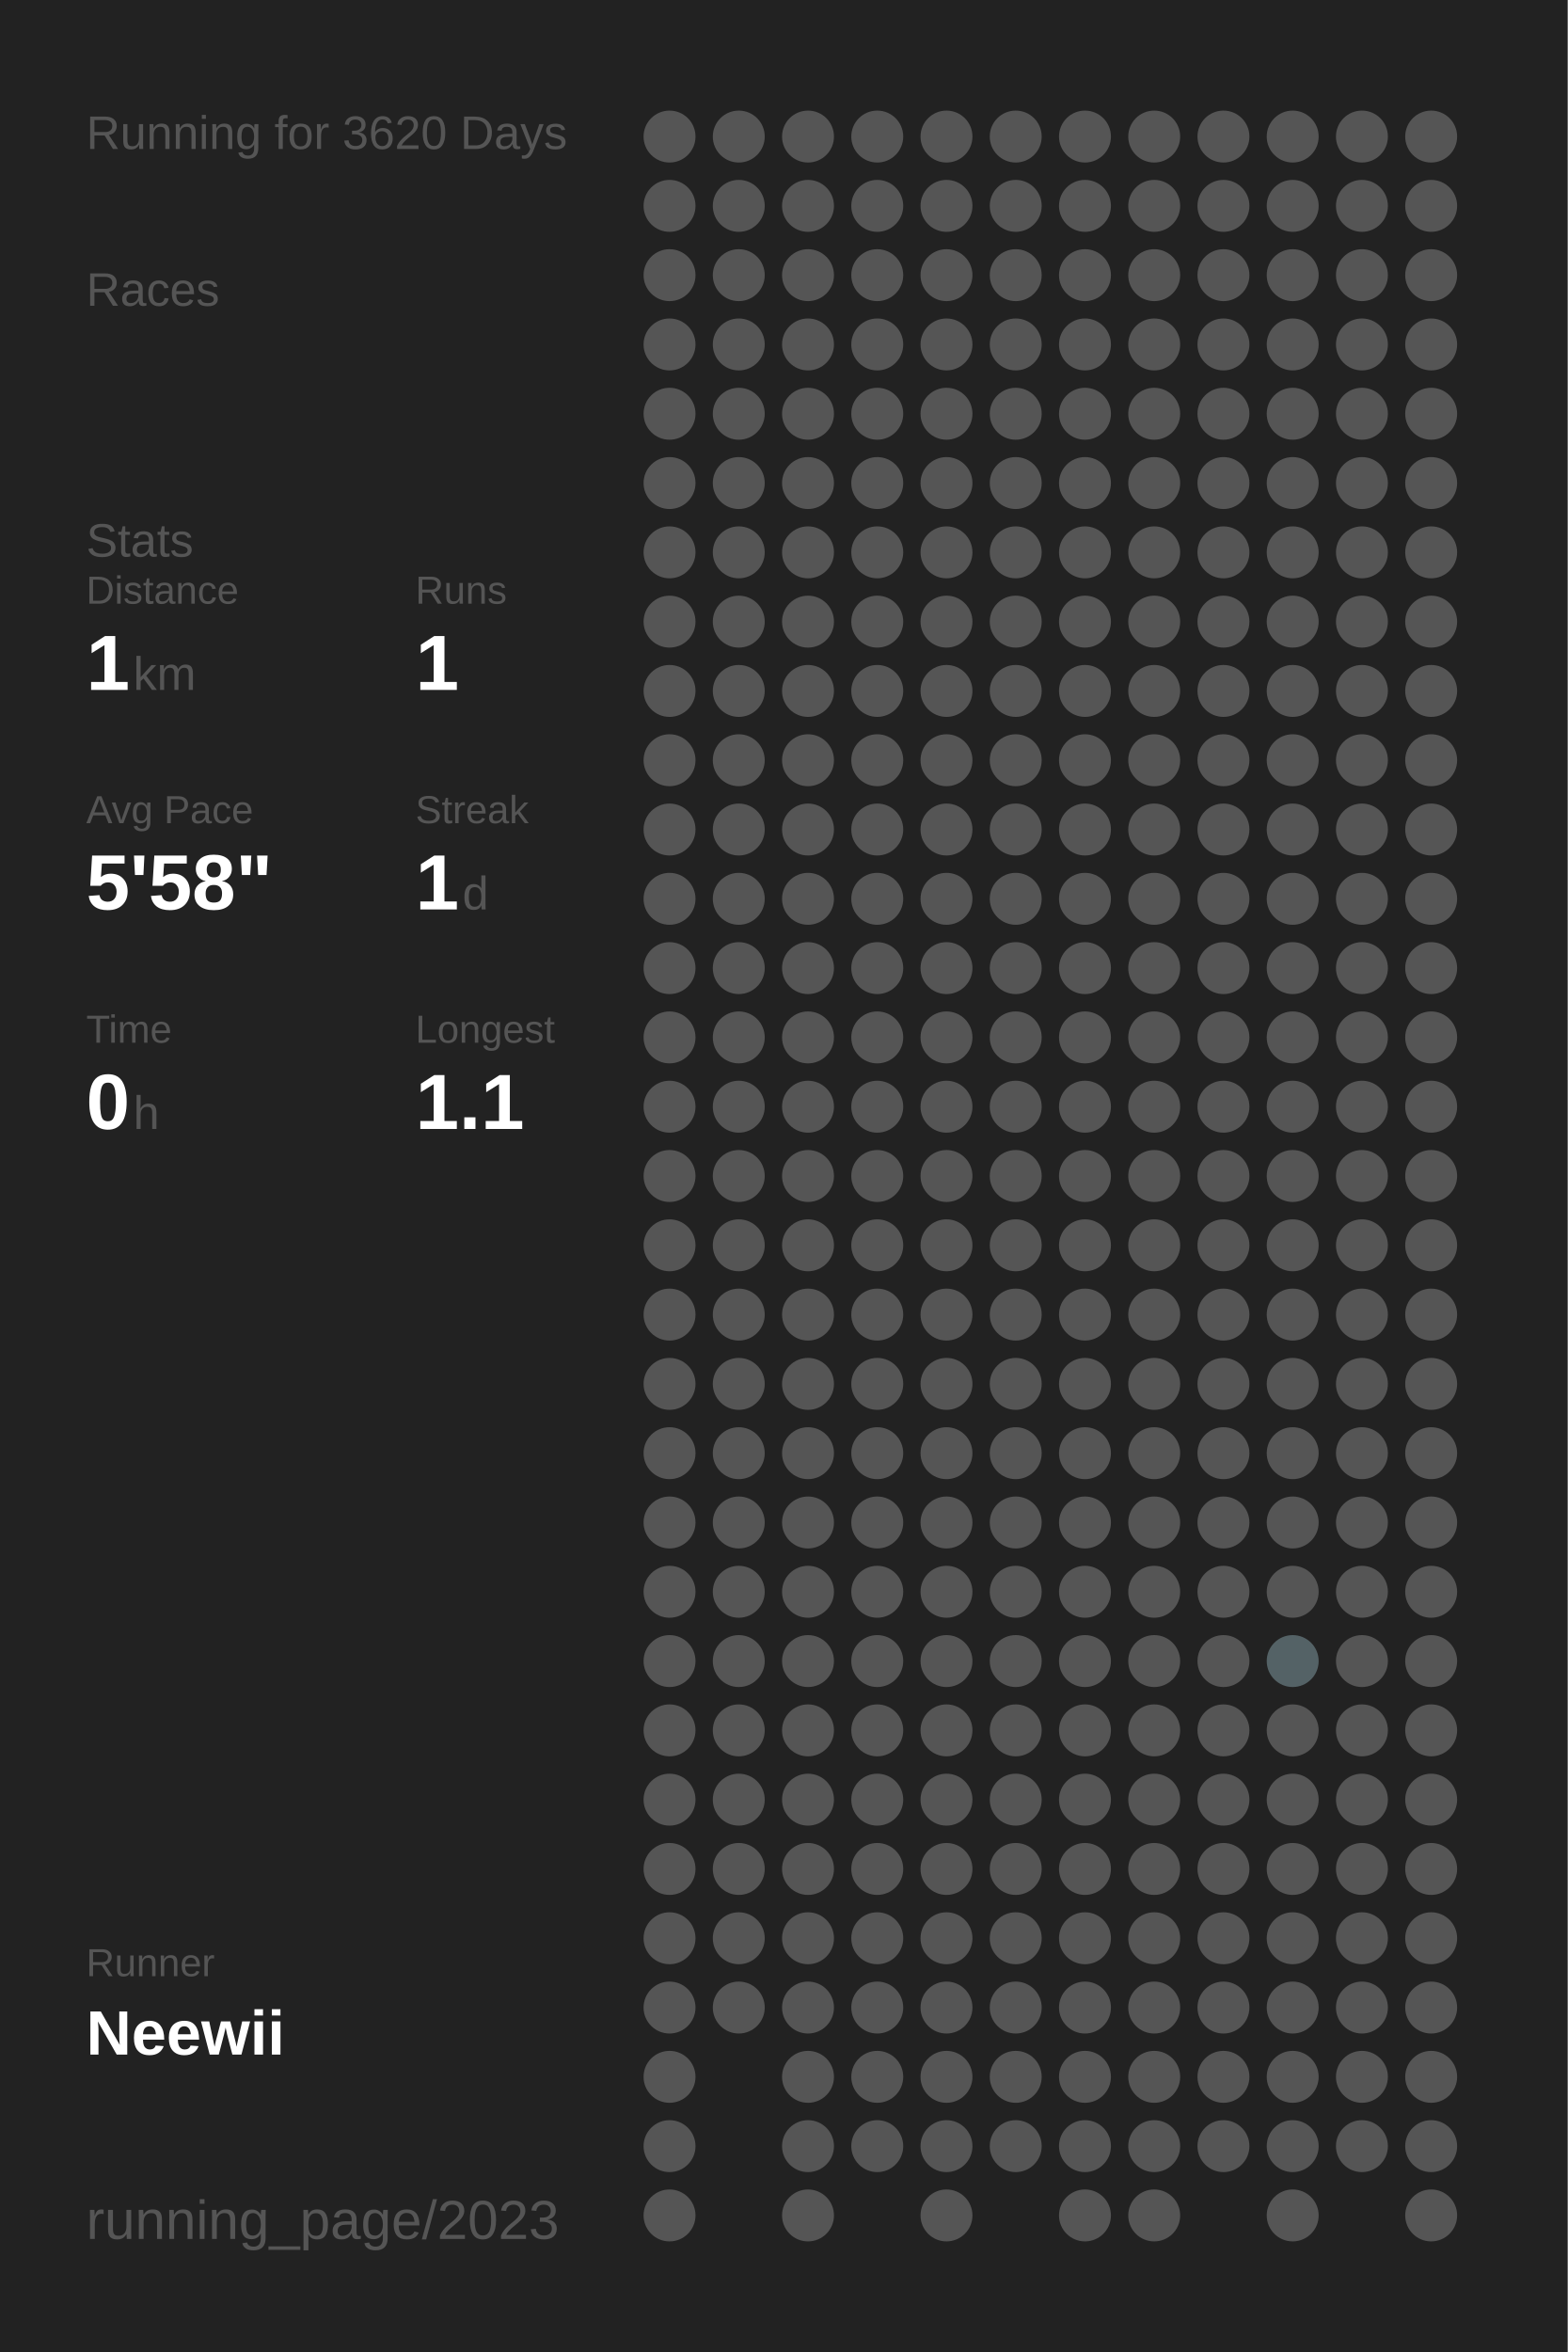
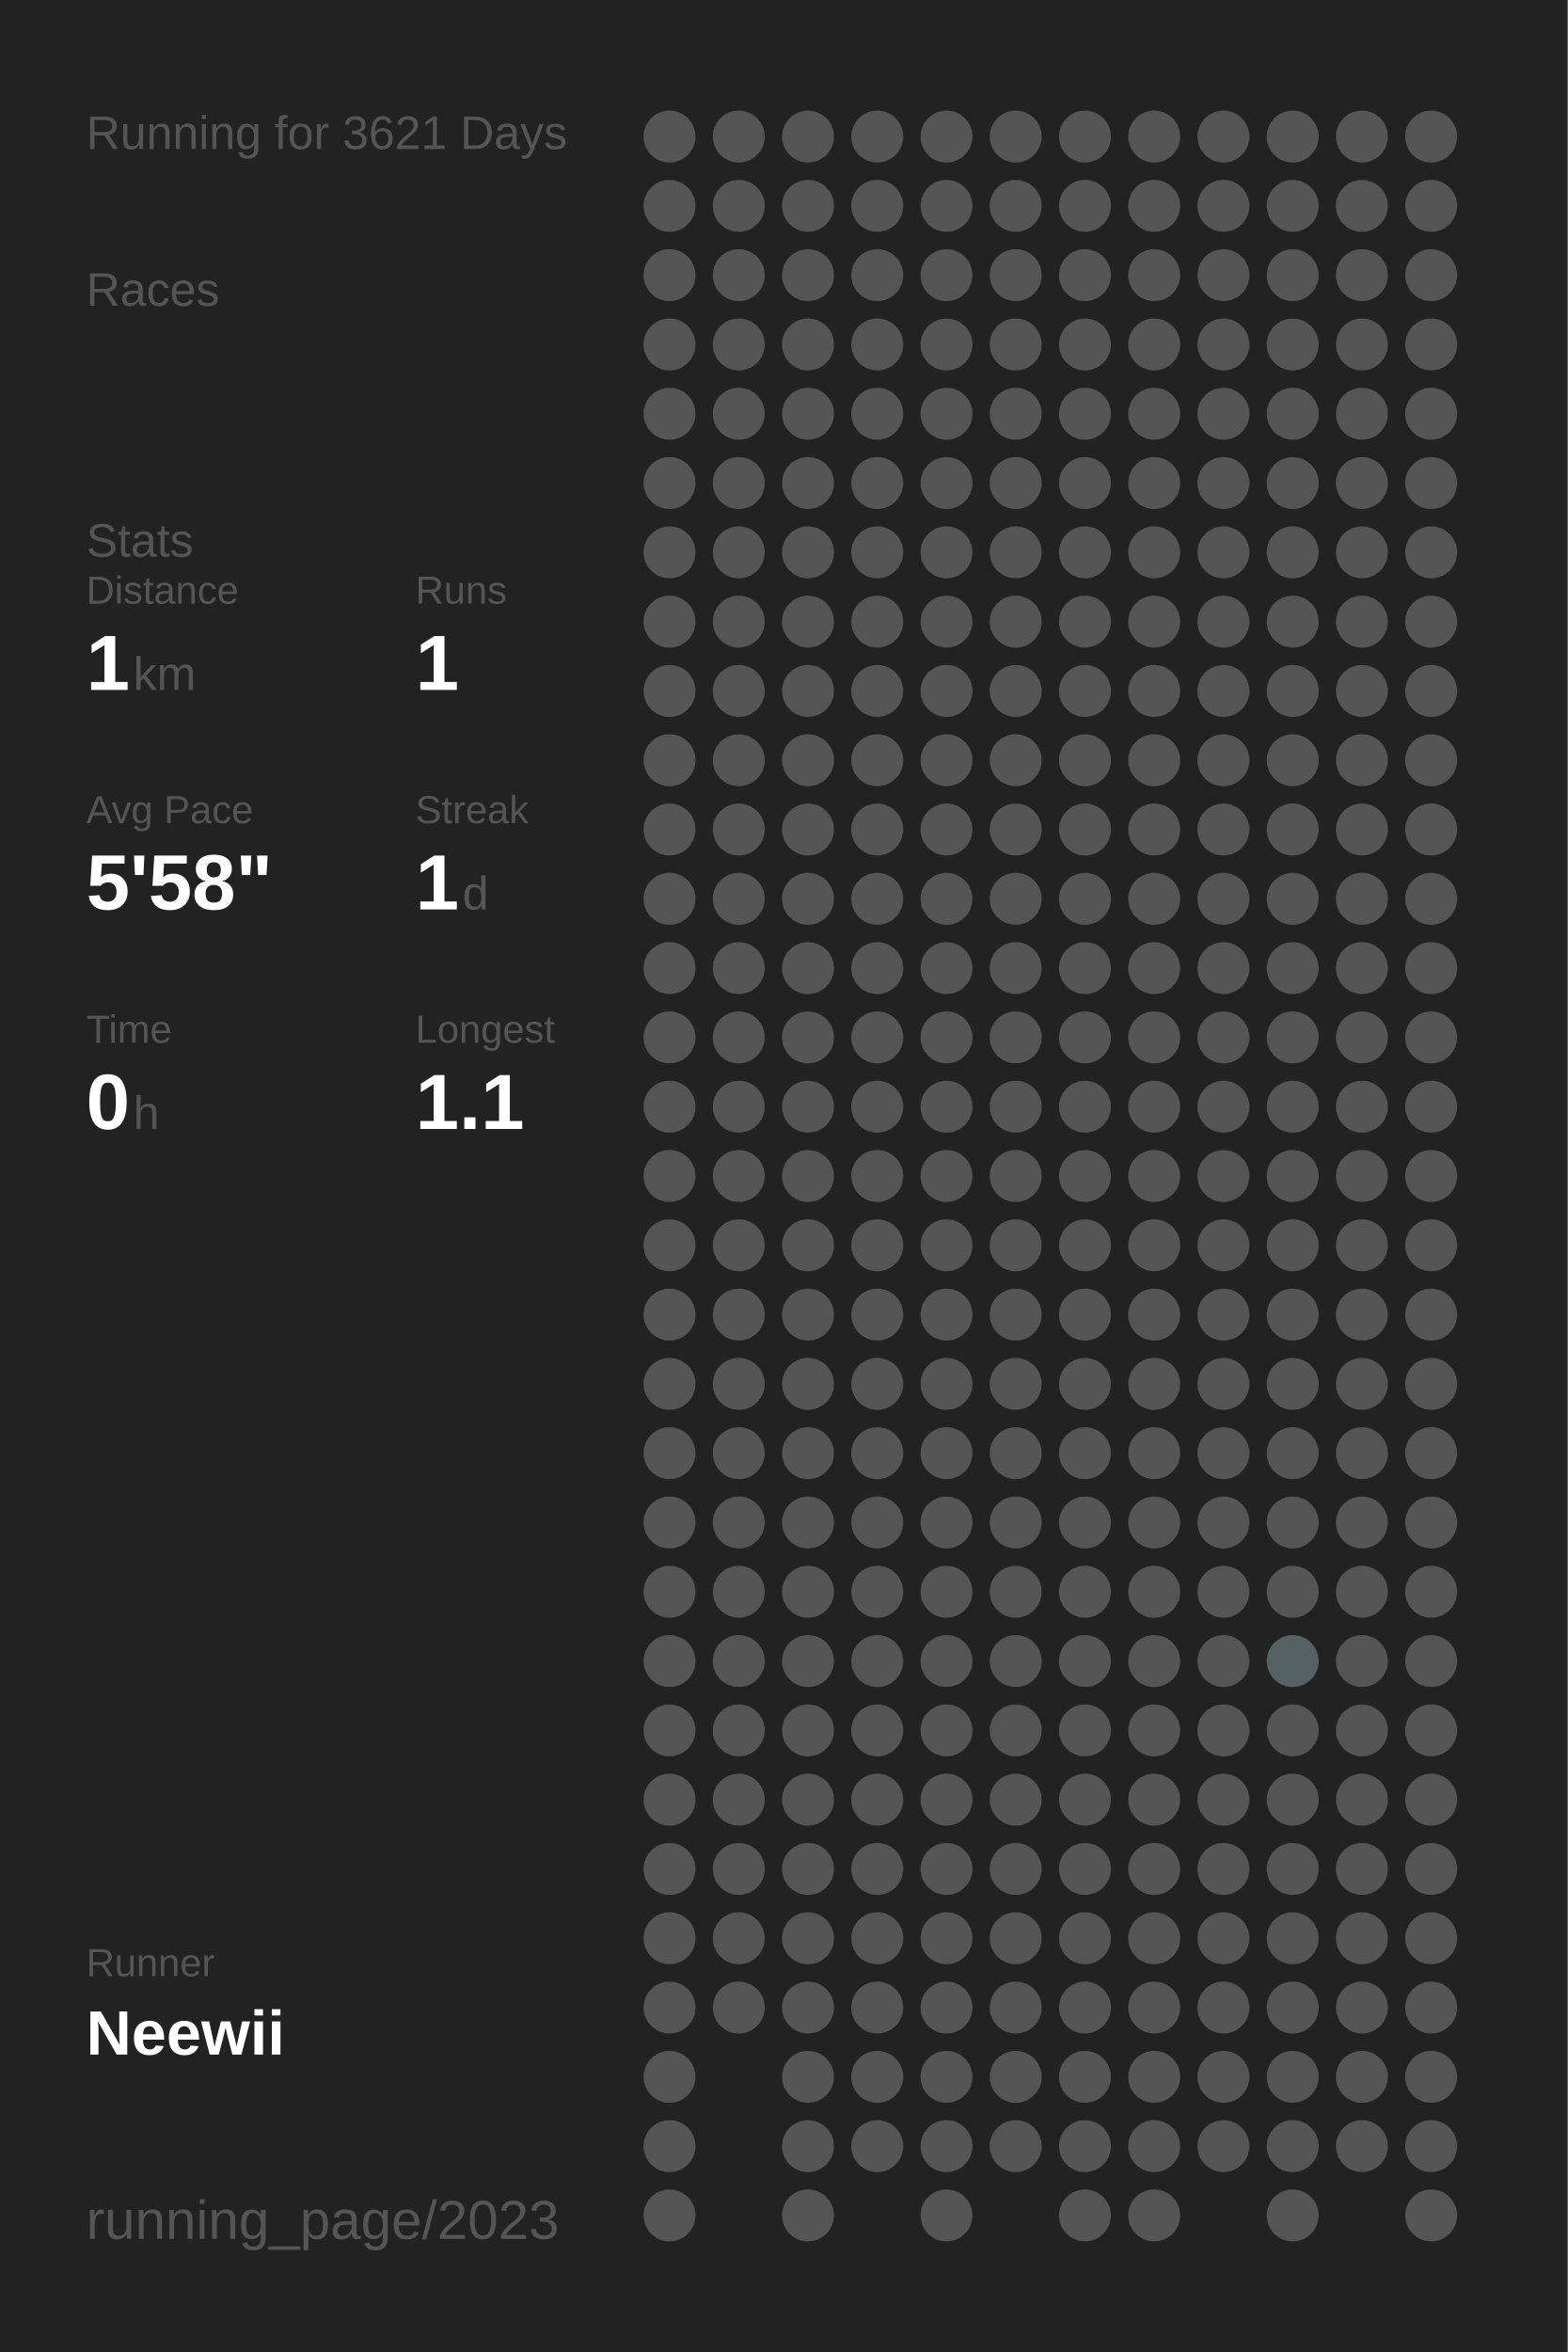
<svg xmlns="http://www.w3.org/2000/svg" baseProfile="full" height="300mm" version="1.1" viewBox="0,0,200,300" width="200mm">
  <defs />
  <rect fill="#222222" height="300" width="200" x="0" y="0" />
-   <text fill="#555555" style="font-size:6px; font-family:Arial;" x="11" y="19">Running for 3620 Days</text>
+   <text fill="#555555" style="font-size:6px; font-family:Arial;" x="11" y="19">Running for 3621 Days</text>
  <text fill="#555555" style="font-size:6px; font-family:Arial;" x="11" y="39">Races</text>
  <text fill="#555555" style="font-size:6px; font-family:Arial;" x="11" y="71">Stats</text>
  <text fill="#555555" style="font-size:5px; font-family:Arial;" x="11" y="77">Distance</text>
  <text fill="#FFFFFF" style="font-size:10px; font-family:Arial; font-weight:bold;" x="11" y="88">1</text>
  <text fill="#555555" style="font-size:6px; font-family:Arial;" x="17" y="88">km</text>
  <text fill="#555555" style="font-size:5px; font-family:Arial;" x="53" y="77">Runs</text>
  <text fill="#FFFFFF" style="font-size:10px; font-family:Arial; font-weight:bold;" x="53" y="88">1</text>
  <text fill="#555555" style="font-size:5px; font-family:Arial;" x="11" y="105">Avg Pace</text>
  <text fill="#FFFFFF" style="font-size:10px; font-family:Arial; font-weight:bold;" x="11" y="116">5'58"</text>
  <text fill="#555555" style="font-size:5px; font-family:Arial;" x="53" y="105">Streak</text>
  <text fill="#FFFFFF" style="font-size:10px; font-family:Arial; font-weight:bold;" x="53" y="116">1</text>
  <text fill="#555555" style="font-size:6px; font-family:Arial;" x="59" y="116">d</text>
  <text fill="#555555" style="font-size:5px; font-family:Arial;" x="11" y="133">Time</text>
  <text fill="#FFFFFF" style="font-size:10px; font-family:Arial; font-weight:bold;" x="11" y="144">0</text>
  <text fill="#555555" style="font-size:6px; font-family:Arial;" x="17" y="144">h</text>
  <text fill="#555555" style="font-size:5px; font-family:Arial;" x="53" y="133">Longest</text>
  <text fill="#FFFFFF" style="font-size:10px; font-family:Arial; font-weight:bold;" x="53" y="144">1.1</text>
  <text fill="#555555" style="font-size:5px; font-family:Arial;" x="11" y="252.065">Runner</text>
  <text fill="#FFFFFF" style="font-size:8px; font-family:Arial; font-weight:bold;" x="11" y="262.065">Neewii</text>
  <text fill="#555555" style="font-size:7px; font-family:Arial;" x="11" y="285.581">running_page/2023</text>
  <circle cx="85.417" cy="17.419" fill="#555555" r="3.312" />
  <circle cx="85.417" cy="26.258" fill="#555555" r="3.312" />
  <circle cx="85.417" cy="35.097" fill="#555555" r="3.312" />
  <circle cx="85.417" cy="43.935" fill="#555555" r="3.312" />
  <circle cx="85.417" cy="52.774" fill="#555555" r="3.312" />
  <circle cx="85.417" cy="61.613" fill="#555555" r="3.312" />
  <circle cx="85.417" cy="70.452" fill="#555555" r="3.312" />
  <circle cx="85.417" cy="79.29" fill="#555555" r="3.312" />
  <circle cx="85.417" cy="88.129" fill="#555555" r="3.312" />
  <circle cx="85.417" cy="96.968" fill="#555555" r="3.312" />
  <circle cx="85.417" cy="105.806" fill="#555555" r="3.312" />
  <circle cx="85.417" cy="114.645" fill="#555555" r="3.312" />
  <circle cx="85.417" cy="123.484" fill="#555555" r="3.312" />
  <circle cx="85.417" cy="132.323" fill="#555555" r="3.312" />
  <circle cx="85.417" cy="141.161" fill="#555555" r="3.312" />
  <circle cx="85.417" cy="150" fill="#555555" r="3.312" />
  <circle cx="85.417" cy="158.839" fill="#555555" r="3.312" />
  <circle cx="85.417" cy="167.677" fill="#555555" r="3.312" />
  <circle cx="85.417" cy="176.516" fill="#555555" r="3.312" />
  <circle cx="85.417" cy="185.355" fill="#555555" r="3.312" />
  <circle cx="85.417" cy="194.194" fill="#555555" r="3.312" />
  <circle cx="85.417" cy="203.032" fill="#555555" r="3.312" />
  <circle cx="85.417" cy="211.871" fill="#555555" r="3.312" />
  <circle cx="85.417" cy="220.71" fill="#555555" r="3.312" />
  <circle cx="85.417" cy="229.548" fill="#555555" r="3.312" />
  <circle cx="85.417" cy="238.387" fill="#555555" r="3.312" />
  <circle cx="85.417" cy="247.226" fill="#555555" r="3.312" />
  <circle cx="85.417" cy="256.065" fill="#555555" r="3.312" />
  <circle cx="85.417" cy="264.903" fill="#555555" r="3.312" />
  <circle cx="85.417" cy="273.742" fill="#555555" r="3.312" />
  <circle cx="85.417" cy="282.581" fill="#555555" r="3.312" />
  <circle cx="94.25" cy="17.419" fill="#555555" r="3.312" />
  <circle cx="94.25" cy="26.258" fill="#555555" r="3.312" />
  <circle cx="94.25" cy="35.097" fill="#555555" r="3.312" />
  <circle cx="94.25" cy="43.935" fill="#555555" r="3.312" />
  <circle cx="94.25" cy="52.774" fill="#555555" r="3.312" />
  <circle cx="94.25" cy="61.613" fill="#555555" r="3.312" />
  <circle cx="94.25" cy="70.452" fill="#555555" r="3.312" />
  <circle cx="94.25" cy="79.29" fill="#555555" r="3.312" />
  <circle cx="94.25" cy="88.129" fill="#555555" r="3.312" />
  <circle cx="94.25" cy="96.968" fill="#555555" r="3.312" />
  <circle cx="94.25" cy="105.806" fill="#555555" r="3.312" />
  <circle cx="94.25" cy="114.645" fill="#555555" r="3.312" />
  <circle cx="94.25" cy="123.484" fill="#555555" r="3.312" />
  <circle cx="94.25" cy="132.323" fill="#555555" r="3.312" />
  <circle cx="94.25" cy="141.161" fill="#555555" r="3.312" />
  <circle cx="94.25" cy="150" fill="#555555" r="3.312" />
  <circle cx="94.25" cy="158.839" fill="#555555" r="3.312" />
  <circle cx="94.25" cy="167.677" fill="#555555" r="3.312" />
  <circle cx="94.25" cy="176.516" fill="#555555" r="3.312" />
  <circle cx="94.25" cy="185.355" fill="#555555" r="3.312" />
  <circle cx="94.25" cy="194.194" fill="#555555" r="3.312" />
  <circle cx="94.25" cy="203.032" fill="#555555" r="3.312" />
  <circle cx="94.25" cy="211.871" fill="#555555" r="3.312" />
  <circle cx="94.25" cy="220.71" fill="#555555" r="3.312" />
  <circle cx="94.25" cy="229.548" fill="#555555" r="3.312" />
  <circle cx="94.25" cy="238.387" fill="#555555" r="3.312" />
  <circle cx="94.25" cy="247.226" fill="#555555" r="3.312" />
  <circle cx="94.25" cy="256.065" fill="#555555" r="3.312" />
  <circle cx="103.083" cy="17.419" fill="#555555" r="3.312" />
  <circle cx="103.083" cy="26.258" fill="#555555" r="3.312" />
  <circle cx="103.083" cy="35.097" fill="#555555" r="3.312" />
  <circle cx="103.083" cy="43.935" fill="#555555" r="3.312" />
  <circle cx="103.083" cy="52.774" fill="#555555" r="3.312" />
  <circle cx="103.083" cy="61.613" fill="#555555" r="3.312" />
  <circle cx="103.083" cy="70.452" fill="#555555" r="3.312" />
  <circle cx="103.083" cy="79.29" fill="#555555" r="3.312" />
  <circle cx="103.083" cy="88.129" fill="#555555" r="3.312" />
  <circle cx="103.083" cy="96.968" fill="#555555" r="3.312" />
  <circle cx="103.083" cy="105.806" fill="#555555" r="3.312" />
  <circle cx="103.083" cy="114.645" fill="#555555" r="3.312" />
  <circle cx="103.083" cy="123.484" fill="#555555" r="3.312" />
  <circle cx="103.083" cy="132.323" fill="#555555" r="3.312" />
  <circle cx="103.083" cy="141.161" fill="#555555" r="3.312" />
  <circle cx="103.083" cy="150" fill="#555555" r="3.312" />
  <circle cx="103.083" cy="158.839" fill="#555555" r="3.312" />
  <circle cx="103.083" cy="167.677" fill="#555555" r="3.312" />
  <circle cx="103.083" cy="176.516" fill="#555555" r="3.312" />
  <circle cx="103.083" cy="185.355" fill="#555555" r="3.312" />
  <circle cx="103.083" cy="194.194" fill="#555555" r="3.312" />
  <circle cx="103.083" cy="203.032" fill="#555555" r="3.312" />
  <circle cx="103.083" cy="211.871" fill="#555555" r="3.312" />
  <circle cx="103.083" cy="220.71" fill="#555555" r="3.312" />
  <circle cx="103.083" cy="229.548" fill="#555555" r="3.312" />
  <circle cx="103.083" cy="238.387" fill="#555555" r="3.312" />
  <circle cx="103.083" cy="247.226" fill="#555555" r="3.312" />
  <circle cx="103.083" cy="256.065" fill="#555555" r="3.312" />
  <circle cx="103.083" cy="264.903" fill="#555555" r="3.312" />
  <circle cx="103.083" cy="273.742" fill="#555555" r="3.312" />
  <circle cx="103.083" cy="282.581" fill="#555555" r="3.312" />
  <circle cx="111.917" cy="17.419" fill="#555555" r="3.312" />
  <circle cx="111.917" cy="26.258" fill="#555555" r="3.312" />
  <circle cx="111.917" cy="35.097" fill="#555555" r="3.312" />
  <circle cx="111.917" cy="43.935" fill="#555555" r="3.312" />
  <circle cx="111.917" cy="52.774" fill="#555555" r="3.312" />
  <circle cx="111.917" cy="61.613" fill="#555555" r="3.312" />
  <circle cx="111.917" cy="70.452" fill="#555555" r="3.312" />
  <circle cx="111.917" cy="79.29" fill="#555555" r="3.312" />
  <circle cx="111.917" cy="88.129" fill="#555555" r="3.312" />
  <circle cx="111.917" cy="96.968" fill="#555555" r="3.312" />
  <circle cx="111.917" cy="105.806" fill="#555555" r="3.312" />
  <circle cx="111.917" cy="114.645" fill="#555555" r="3.312" />
  <circle cx="111.917" cy="123.484" fill="#555555" r="3.312" />
  <circle cx="111.917" cy="132.323" fill="#555555" r="3.312" />
  <circle cx="111.917" cy="141.161" fill="#555555" r="3.312" />
  <circle cx="111.917" cy="150" fill="#555555" r="3.312" />
  <circle cx="111.917" cy="158.839" fill="#555555" r="3.312" />
  <circle cx="111.917" cy="167.677" fill="#555555" r="3.312" />
  <circle cx="111.917" cy="176.516" fill="#555555" r="3.312" />
  <circle cx="111.917" cy="185.355" fill="#555555" r="3.312" />
  <circle cx="111.917" cy="194.194" fill="#555555" r="3.312" />
  <circle cx="111.917" cy="203.032" fill="#555555" r="3.312" />
  <circle cx="111.917" cy="211.871" fill="#555555" r="3.312" />
  <circle cx="111.917" cy="220.71" fill="#555555" r="3.312" />
  <circle cx="111.917" cy="229.548" fill="#555555" r="3.312" />
  <circle cx="111.917" cy="238.387" fill="#555555" r="3.312" />
  <circle cx="111.917" cy="247.226" fill="#555555" r="3.312" />
  <circle cx="111.917" cy="256.065" fill="#555555" r="3.312" />
  <circle cx="111.917" cy="264.903" fill="#555555" r="3.312" />
  <circle cx="111.917" cy="273.742" fill="#555555" r="3.312" />
  <circle cx="120.75" cy="17.419" fill="#555555" r="3.312" />
  <circle cx="120.75" cy="26.258" fill="#555555" r="3.312" />
  <circle cx="120.75" cy="35.097" fill="#555555" r="3.312" />
  <circle cx="120.75" cy="43.935" fill="#555555" r="3.312" />
  <circle cx="120.75" cy="52.774" fill="#555555" r="3.312" />
  <circle cx="120.75" cy="61.613" fill="#555555" r="3.312" />
  <circle cx="120.75" cy="70.452" fill="#555555" r="3.312" />
  <circle cx="120.75" cy="79.29" fill="#555555" r="3.312" />
  <circle cx="120.75" cy="88.129" fill="#555555" r="3.312" />
  <circle cx="120.75" cy="96.968" fill="#555555" r="3.312" />
  <circle cx="120.75" cy="105.806" fill="#555555" r="3.312" />
  <circle cx="120.75" cy="114.645" fill="#555555" r="3.312" />
  <circle cx="120.75" cy="123.484" fill="#555555" r="3.312" />
  <circle cx="120.75" cy="132.323" fill="#555555" r="3.312" />
  <circle cx="120.75" cy="141.161" fill="#555555" r="3.312" />
  <circle cx="120.75" cy="150" fill="#555555" r="3.312" />
  <circle cx="120.75" cy="158.839" fill="#555555" r="3.312" />
  <circle cx="120.75" cy="167.677" fill="#555555" r="3.312" />
  <circle cx="120.75" cy="176.516" fill="#555555" r="3.312" />
  <circle cx="120.75" cy="185.355" fill="#555555" r="3.312" />
  <circle cx="120.75" cy="194.194" fill="#555555" r="3.312" />
  <circle cx="120.75" cy="203.032" fill="#555555" r="3.312" />
  <circle cx="120.75" cy="211.871" fill="#555555" r="3.312" />
  <circle cx="120.75" cy="220.71" fill="#555555" r="3.312" />
  <circle cx="120.75" cy="229.548" fill="#555555" r="3.312" />
  <circle cx="120.75" cy="238.387" fill="#555555" r="3.312" />
  <circle cx="120.75" cy="247.226" fill="#555555" r="3.312" />
  <circle cx="120.75" cy="256.065" fill="#555555" r="3.312" />
  <circle cx="120.75" cy="264.903" fill="#555555" r="3.312" />
  <circle cx="120.75" cy="273.742" fill="#555555" r="3.312" />
  <circle cx="120.75" cy="282.581" fill="#555555" r="3.312" />
  <circle cx="129.583" cy="17.419" fill="#555555" r="3.312" />
  <circle cx="129.583" cy="26.258" fill="#555555" r="3.312" />
  <circle cx="129.583" cy="35.097" fill="#555555" r="3.312" />
  <circle cx="129.583" cy="43.935" fill="#555555" r="3.312" />
  <circle cx="129.583" cy="52.774" fill="#555555" r="3.312" />
  <circle cx="129.583" cy="61.613" fill="#555555" r="3.312" />
  <circle cx="129.583" cy="70.452" fill="#555555" r="3.312" />
  <circle cx="129.583" cy="79.29" fill="#555555" r="3.312" />
  <circle cx="129.583" cy="88.129" fill="#555555" r="3.312" />
  <circle cx="129.583" cy="96.968" fill="#555555" r="3.312" />
  <circle cx="129.583" cy="105.806" fill="#555555" r="3.312" />
  <circle cx="129.583" cy="114.645" fill="#555555" r="3.312" />
  <circle cx="129.583" cy="123.484" fill="#555555" r="3.312" />
  <circle cx="129.583" cy="132.323" fill="#555555" r="3.312" />
  <circle cx="129.583" cy="141.161" fill="#555555" r="3.312" />
  <circle cx="129.583" cy="150" fill="#555555" r="3.312" />
  <circle cx="129.583" cy="158.839" fill="#555555" r="3.312" />
  <circle cx="129.583" cy="167.677" fill="#555555" r="3.312" />
  <circle cx="129.583" cy="176.516" fill="#555555" r="3.312" />
  <circle cx="129.583" cy="185.355" fill="#555555" r="3.312" />
  <circle cx="129.583" cy="194.194" fill="#555555" r="3.312" />
  <circle cx="129.583" cy="203.032" fill="#555555" r="3.312" />
  <circle cx="129.583" cy="211.871" fill="#555555" r="3.312" />
  <circle cx="129.583" cy="220.71" fill="#555555" r="3.312" />
  <circle cx="129.583" cy="229.548" fill="#555555" r="3.312" />
  <circle cx="129.583" cy="238.387" fill="#555555" r="3.312" />
  <circle cx="129.583" cy="247.226" fill="#555555" r="3.312" />
  <circle cx="129.583" cy="256.065" fill="#555555" r="3.312" />
  <circle cx="129.583" cy="264.903" fill="#555555" r="3.312" />
  <circle cx="129.583" cy="273.742" fill="#555555" r="3.312" />
  <circle cx="138.417" cy="17.419" fill="#555555" r="3.312" />
  <circle cx="138.417" cy="26.258" fill="#555555" r="3.312" />
  <circle cx="138.417" cy="35.097" fill="#555555" r="3.312" />
  <circle cx="138.417" cy="43.935" fill="#555555" r="3.312" />
  <circle cx="138.417" cy="52.774" fill="#555555" r="3.312" />
  <circle cx="138.417" cy="61.613" fill="#555555" r="3.312" />
  <circle cx="138.417" cy="70.452" fill="#555555" r="3.312" />
  <circle cx="138.417" cy="79.29" fill="#555555" r="3.312" />
  <circle cx="138.417" cy="88.129" fill="#555555" r="3.312" />
  <circle cx="138.417" cy="96.968" fill="#555555" r="3.312" />
  <circle cx="138.417" cy="105.806" fill="#555555" r="3.312" />
  <circle cx="138.417" cy="114.645" fill="#555555" r="3.312" />
  <circle cx="138.417" cy="123.484" fill="#555555" r="3.312" />
  <circle cx="138.417" cy="132.323" fill="#555555" r="3.312" />
  <circle cx="138.417" cy="141.161" fill="#555555" r="3.312" />
  <circle cx="138.417" cy="150" fill="#555555" r="3.312" />
  <circle cx="138.417" cy="158.839" fill="#555555" r="3.312" />
  <circle cx="138.417" cy="167.677" fill="#555555" r="3.312" />
  <circle cx="138.417" cy="176.516" fill="#555555" r="3.312" />
  <circle cx="138.417" cy="185.355" fill="#555555" r="3.312" />
  <circle cx="138.417" cy="194.194" fill="#555555" r="3.312" />
  <circle cx="138.417" cy="203.032" fill="#555555" r="3.312" />
  <circle cx="138.417" cy="211.871" fill="#555555" r="3.312" />
  <circle cx="138.417" cy="220.71" fill="#555555" r="3.312" />
  <circle cx="138.417" cy="229.548" fill="#555555" r="3.312" />
  <circle cx="138.417" cy="238.387" fill="#555555" r="3.312" />
  <circle cx="138.417" cy="247.226" fill="#555555" r="3.312" />
  <circle cx="138.417" cy="256.065" fill="#555555" r="3.312" />
  <circle cx="138.417" cy="264.903" fill="#555555" r="3.312" />
  <circle cx="138.417" cy="273.742" fill="#555555" r="3.312" />
  <circle cx="138.417" cy="282.581" fill="#555555" r="3.312" />
  <circle cx="147.25" cy="17.419" fill="#555555" r="3.312" />
  <circle cx="147.25" cy="26.258" fill="#555555" r="3.312" />
  <circle cx="147.25" cy="35.097" fill="#555555" r="3.312" />
  <circle cx="147.25" cy="43.935" fill="#555555" r="3.312" />
  <circle cx="147.25" cy="52.774" fill="#555555" r="3.312" />
  <circle cx="147.25" cy="61.613" fill="#555555" r="3.312" />
  <circle cx="147.25" cy="70.452" fill="#555555" r="3.312" />
  <circle cx="147.25" cy="79.29" fill="#555555" r="3.312" />
  <circle cx="147.25" cy="88.129" fill="#555555" r="3.312" />
  <circle cx="147.25" cy="96.968" fill="#555555" r="3.312" />
  <circle cx="147.25" cy="105.806" fill="#555555" r="3.312" />
  <circle cx="147.25" cy="114.645" fill="#555555" r="3.312" />
  <circle cx="147.25" cy="123.484" fill="#555555" r="3.312" />
  <circle cx="147.25" cy="132.323" fill="#555555" r="3.312" />
  <circle cx="147.25" cy="141.161" fill="#555555" r="3.312" />
  <circle cx="147.25" cy="150" fill="#555555" r="3.312" />
  <circle cx="147.25" cy="158.839" fill="#555555" r="3.312" />
  <circle cx="147.25" cy="167.677" fill="#555555" r="3.312" />
  <circle cx="147.25" cy="176.516" fill="#555555" r="3.312" />
  <circle cx="147.25" cy="185.355" fill="#555555" r="3.312" />
  <circle cx="147.25" cy="194.194" fill="#555555" r="3.312" />
  <circle cx="147.25" cy="203.032" fill="#555555" r="3.312" />
  <circle cx="147.25" cy="211.871" fill="#555555" r="3.312" />
  <circle cx="147.25" cy="220.71" fill="#555555" r="3.312" />
  <circle cx="147.25" cy="229.548" fill="#555555" r="3.312" />
  <circle cx="147.25" cy="238.387" fill="#555555" r="3.312" />
  <circle cx="147.25" cy="247.226" fill="#555555" r="3.312" />
  <circle cx="147.25" cy="256.065" fill="#555555" r="3.312" />
  <circle cx="147.25" cy="264.903" fill="#555555" r="3.312" />
  <circle cx="147.25" cy="273.742" fill="#555555" r="3.312" />
  <circle cx="147.25" cy="282.581" fill="#555555" r="3.312" />
  <circle cx="156.083" cy="17.419" fill="#555555" r="3.312" />
  <circle cx="156.083" cy="26.258" fill="#555555" r="3.312" />
  <circle cx="156.083" cy="35.097" fill="#555555" r="3.312" />
  <circle cx="156.083" cy="43.935" fill="#555555" r="3.312" />
  <circle cx="156.083" cy="52.774" fill="#555555" r="3.312" />
  <circle cx="156.083" cy="61.613" fill="#555555" r="3.312" />
  <circle cx="156.083" cy="70.452" fill="#555555" r="3.312" />
  <circle cx="156.083" cy="79.29" fill="#555555" r="3.312" />
  <circle cx="156.083" cy="88.129" fill="#555555" r="3.312" />
  <circle cx="156.083" cy="96.968" fill="#555555" r="3.312" />
  <circle cx="156.083" cy="105.806" fill="#555555" r="3.312" />
  <circle cx="156.083" cy="114.645" fill="#555555" r="3.312" />
  <circle cx="156.083" cy="123.484" fill="#555555" r="3.312" />
  <circle cx="156.083" cy="132.323" fill="#555555" r="3.312" />
  <circle cx="156.083" cy="141.161" fill="#555555" r="3.312" />
  <circle cx="156.083" cy="150" fill="#555555" r="3.312" />
  <circle cx="156.083" cy="158.839" fill="#555555" r="3.312" />
  <circle cx="156.083" cy="167.677" fill="#555555" r="3.312" />
  <circle cx="156.083" cy="176.516" fill="#555555" r="3.312" />
  <circle cx="156.083" cy="185.355" fill="#555555" r="3.312" />
  <circle cx="156.083" cy="194.194" fill="#555555" r="3.312" />
  <circle cx="156.083" cy="203.032" fill="#555555" r="3.312" />
  <circle cx="156.083" cy="211.871" fill="#555555" r="3.312" />
  <circle cx="156.083" cy="220.71" fill="#555555" r="3.312" />
  <circle cx="156.083" cy="229.548" fill="#555555" r="3.312" />
  <circle cx="156.083" cy="238.387" fill="#555555" r="3.312" />
  <circle cx="156.083" cy="247.226" fill="#555555" r="3.312" />
  <circle cx="156.083" cy="256.065" fill="#555555" r="3.312" />
  <circle cx="156.083" cy="264.903" fill="#555555" r="3.312" />
  <circle cx="156.083" cy="273.742" fill="#555555" r="3.312" />
  <circle cx="164.917" cy="17.419" fill="#555555" r="3.312" />
  <circle cx="164.917" cy="26.258" fill="#555555" r="3.312" />
  <circle cx="164.917" cy="35.097" fill="#555555" r="3.312" />
  <circle cx="164.917" cy="43.935" fill="#555555" r="3.312" />
  <circle cx="164.917" cy="52.774" fill="#555555" r="3.312" />
  <circle cx="164.917" cy="61.613" fill="#555555" r="3.312" />
  <circle cx="164.917" cy="70.452" fill="#555555" r="3.312" />
  <circle cx="164.917" cy="79.29" fill="#555555" r="3.312" />
  <circle cx="164.917" cy="88.129" fill="#555555" r="3.312" />
  <circle cx="164.917" cy="96.968" fill="#555555" r="3.312" />
  <circle cx="164.917" cy="105.806" fill="#555555" r="3.312" />
  <circle cx="164.917" cy="114.645" fill="#555555" r="3.312" />
  <circle cx="164.917" cy="123.484" fill="#555555" r="3.312" />
  <circle cx="164.917" cy="132.323" fill="#555555" r="3.312" />
  <circle cx="164.917" cy="141.161" fill="#555555" r="3.312" />
  <circle cx="164.917" cy="150" fill="#555555" r="3.312" />
  <circle cx="164.917" cy="158.839" fill="#555555" r="3.312" />
  <circle cx="164.917" cy="167.677" fill="#555555" r="3.312" />
  <circle cx="164.917" cy="176.516" fill="#555555" r="3.312" />
  <circle cx="164.917" cy="185.355" fill="#555555" r="3.312" />
  <circle cx="164.917" cy="194.194" fill="#555555" r="3.312" />
  <circle cx="164.917" cy="203.032" fill="#555555" r="3.312" />
  <circle cx="164.917" cy="211.871" fill="#546266" r="3.312" />
  <circle cx="164.917" cy="220.71" fill="#555555" r="3.312" />
  <circle cx="164.917" cy="229.548" fill="#555555" r="3.312" />
  <circle cx="164.917" cy="238.387" fill="#555555" r="3.312" />
  <circle cx="164.917" cy="247.226" fill="#555555" r="3.312" />
  <circle cx="164.917" cy="256.065" fill="#555555" r="3.312" />
  <circle cx="164.917" cy="264.903" fill="#555555" r="3.312" />
  <circle cx="164.917" cy="273.742" fill="#555555" r="3.312" />
  <circle cx="164.917" cy="282.581" fill="#555555" r="3.312" />
  <circle cx="173.75" cy="17.419" fill="#555555" r="3.312" />
  <circle cx="173.75" cy="26.258" fill="#555555" r="3.312" />
  <circle cx="173.75" cy="35.097" fill="#555555" r="3.312" />
  <circle cx="173.75" cy="43.935" fill="#555555" r="3.312" />
  <circle cx="173.75" cy="52.774" fill="#555555" r="3.312" />
  <circle cx="173.75" cy="61.613" fill="#555555" r="3.312" />
  <circle cx="173.75" cy="70.452" fill="#555555" r="3.312" />
  <circle cx="173.75" cy="79.29" fill="#555555" r="3.312" />
  <circle cx="173.75" cy="88.129" fill="#555555" r="3.312" />
  <circle cx="173.75" cy="96.968" fill="#555555" r="3.312" />
  <circle cx="173.75" cy="105.806" fill="#555555" r="3.312" />
  <circle cx="173.75" cy="114.645" fill="#555555" r="3.312" />
  <circle cx="173.75" cy="123.484" fill="#555555" r="3.312" />
  <circle cx="173.75" cy="132.323" fill="#555555" r="3.312" />
  <circle cx="173.75" cy="141.161" fill="#555555" r="3.312" />
  <circle cx="173.75" cy="150" fill="#555555" r="3.312" />
  <circle cx="173.75" cy="158.839" fill="#555555" r="3.312" />
  <circle cx="173.75" cy="167.677" fill="#555555" r="3.312" />
  <circle cx="173.75" cy="176.516" fill="#555555" r="3.312" />
  <circle cx="173.75" cy="185.355" fill="#555555" r="3.312" />
  <circle cx="173.75" cy="194.194" fill="#555555" r="3.312" />
  <circle cx="173.75" cy="203.032" fill="#555555" r="3.312" />
  <circle cx="173.75" cy="211.871" fill="#555555" r="3.312" />
  <circle cx="173.75" cy="220.71" fill="#555555" r="3.312" />
  <circle cx="173.75" cy="229.548" fill="#555555" r="3.312" />
  <circle cx="173.75" cy="238.387" fill="#555555" r="3.312" />
  <circle cx="173.75" cy="247.226" fill="#555555" r="3.312" />
  <circle cx="173.75" cy="256.065" fill="#555555" r="3.312" />
  <circle cx="173.75" cy="264.903" fill="#555555" r="3.312" />
  <circle cx="173.75" cy="273.742" fill="#555555" r="3.312" />
  <circle cx="182.583" cy="17.419" fill="#555555" r="3.312" />
  <circle cx="182.583" cy="26.258" fill="#555555" r="3.312" />
  <circle cx="182.583" cy="35.097" fill="#555555" r="3.312" />
  <circle cx="182.583" cy="43.935" fill="#555555" r="3.312" />
  <circle cx="182.583" cy="52.774" fill="#555555" r="3.312" />
  <circle cx="182.583" cy="61.613" fill="#555555" r="3.312" />
  <circle cx="182.583" cy="70.452" fill="#555555" r="3.312" />
  <circle cx="182.583" cy="79.29" fill="#555555" r="3.312" />
  <circle cx="182.583" cy="88.129" fill="#555555" r="3.312" />
  <circle cx="182.583" cy="96.968" fill="#555555" r="3.312" />
  <circle cx="182.583" cy="105.806" fill="#555555" r="3.312" />
  <circle cx="182.583" cy="114.645" fill="#555555" r="3.312" />
  <circle cx="182.583" cy="123.484" fill="#555555" r="3.312" />
  <circle cx="182.583" cy="132.323" fill="#555555" r="3.312" />
  <circle cx="182.583" cy="141.161" fill="#555555" r="3.312" />
  <circle cx="182.583" cy="150" fill="#555555" r="3.312" />
  <circle cx="182.583" cy="158.839" fill="#555555" r="3.312" />
  <circle cx="182.583" cy="167.677" fill="#555555" r="3.312" />
  <circle cx="182.583" cy="176.516" fill="#555555" r="3.312" />
  <circle cx="182.583" cy="185.355" fill="#555555" r="3.312" />
  <circle cx="182.583" cy="194.194" fill="#555555" r="3.312" />
  <circle cx="182.583" cy="203.032" fill="#555555" r="3.312" />
  <circle cx="182.583" cy="211.871" fill="#555555" r="3.312" />
  <circle cx="182.583" cy="220.71" fill="#555555" r="3.312" />
  <circle cx="182.583" cy="229.548" fill="#555555" r="3.312" />
  <circle cx="182.583" cy="238.387" fill="#555555" r="3.312" />
  <circle cx="182.583" cy="247.226" fill="#555555" r="3.312" />
  <circle cx="182.583" cy="256.065" fill="#555555" r="3.312" />
  <circle cx="182.583" cy="264.903" fill="#555555" r="3.312" />
  <circle cx="182.583" cy="273.742" fill="#555555" r="3.312" />
  <circle cx="182.583" cy="282.581" fill="#555555" r="3.312" />
</svg>
